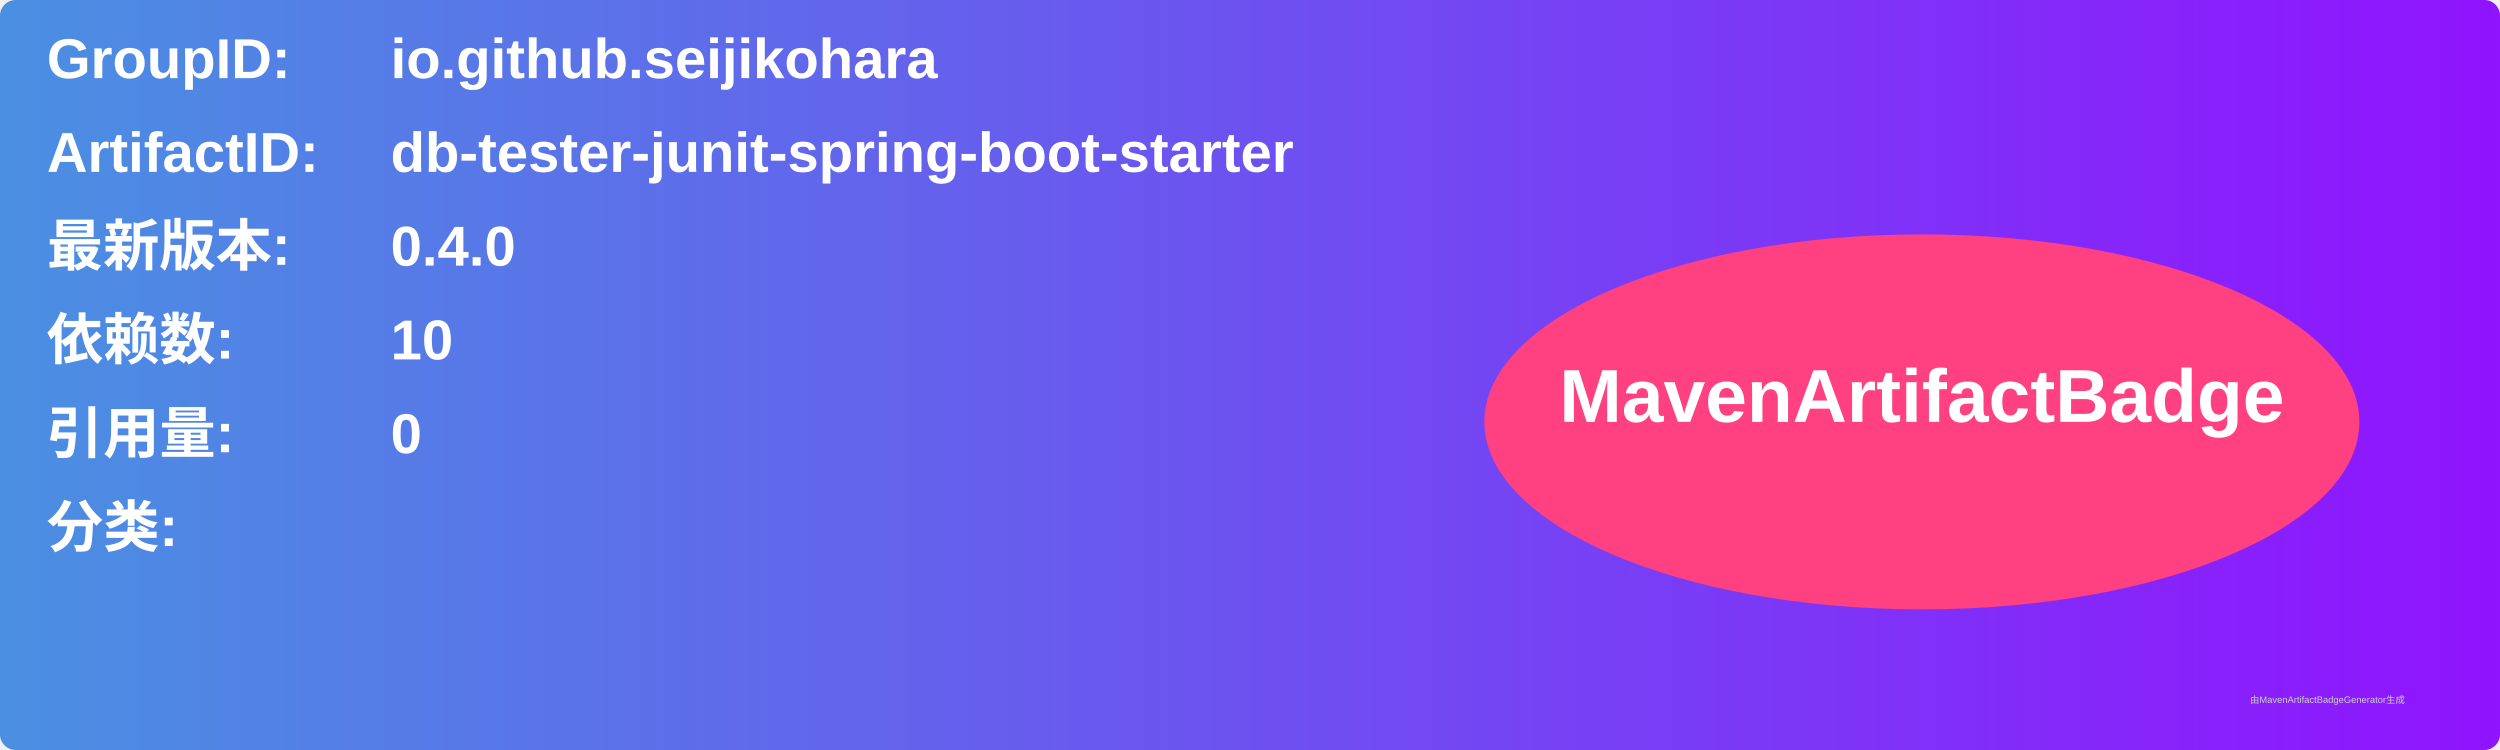
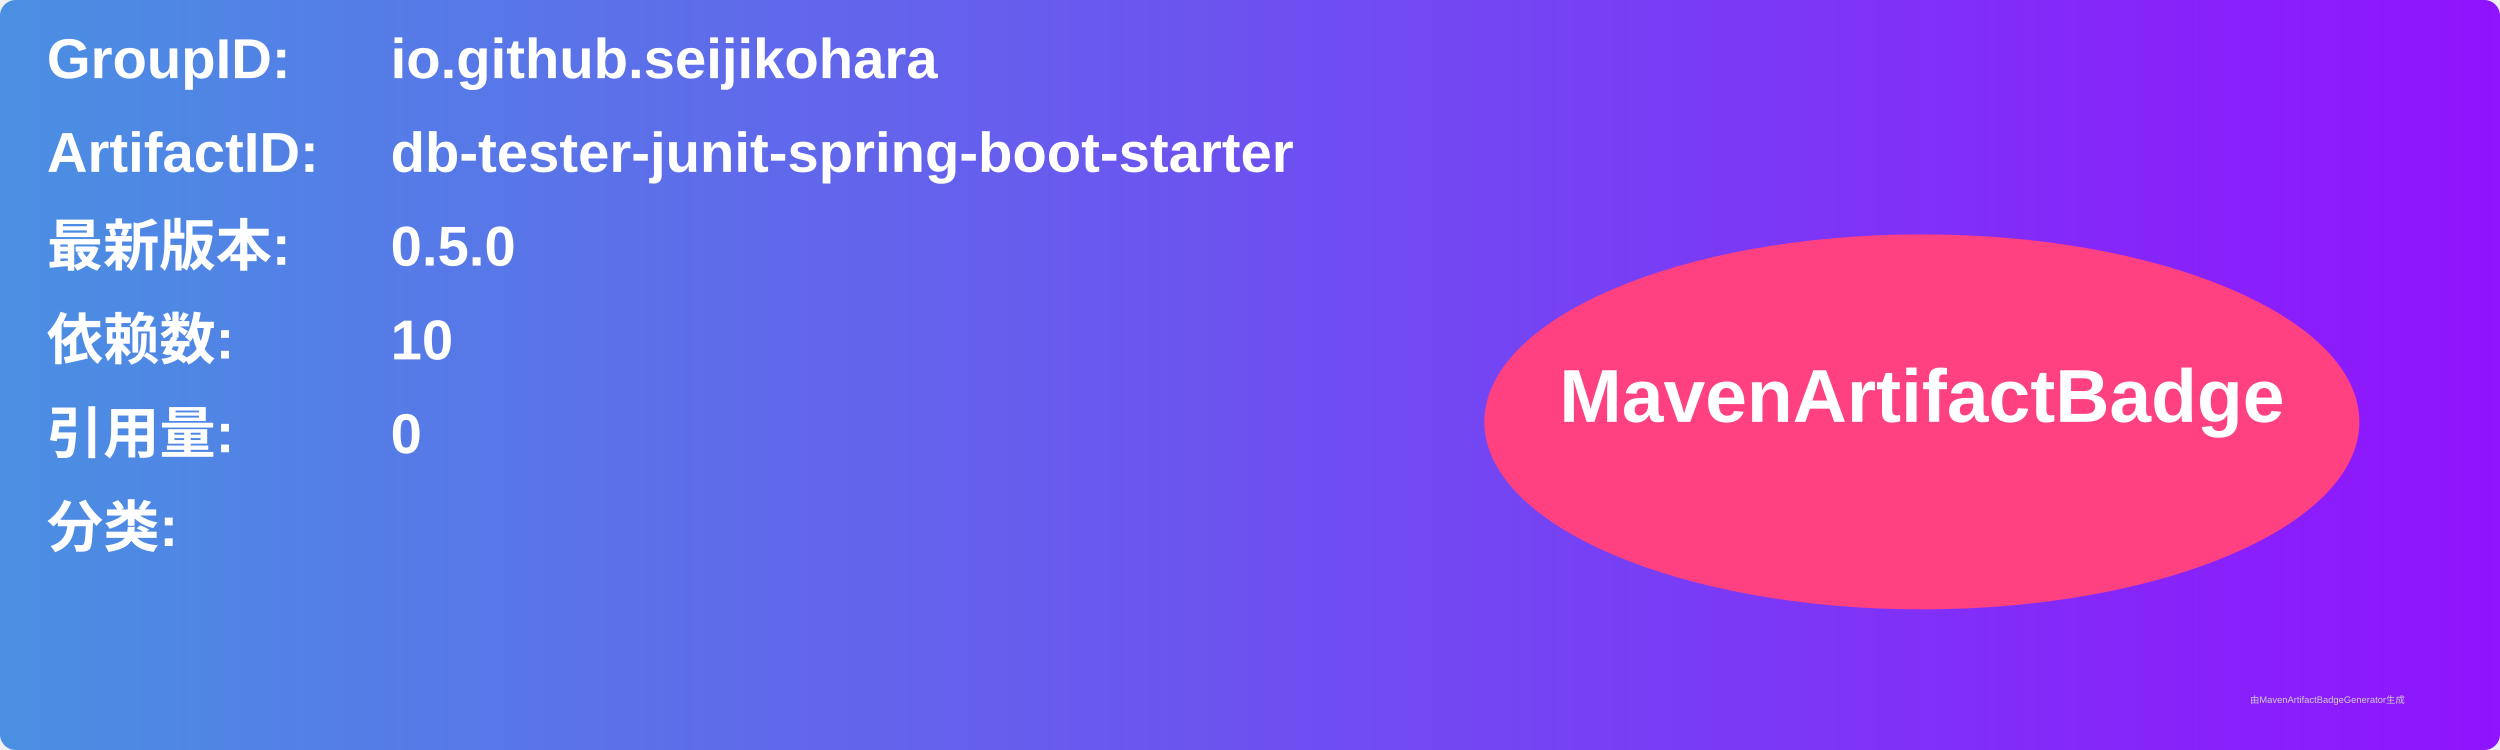
<svg xmlns="http://www.w3.org/2000/svg" width="800" height="240" viewBox="0 0 800 240">
  <linearGradient id="grad" x1="0%" y1="0%" x2="100%" y2="0%">
    <stop offset="0%" stop-color="#4a90e2" />
    <stop offset="100%" stop-color="#9013fe" />
  </linearGradient>
  <rect width="100%" height="100%" rx="5" ry="5" fill="url(#grad)" />
  <g transform="translate(15, 15)">
    <text x="0" y="10" font-family="Arial" font-size="18" fill="white" font-weight="bold" width="260">GroupID:</text>
    <text x="110" y="10" font-family="Arial" font-size="18" fill="white" font-weight="bold" width="460">io.github.seijikohara</text>
    <text x="0" y="40" font-family="Arial" font-size="18" fill="white" font-weight="bold" width="260">ArtifactID:</text>
    <text x="110" y="40" font-family="Arial" font-size="18" fill="white" font-weight="bold" width="460">db-tester-junit-spring-boot-starter</text>
    <text x="0" y="70" font-family="Arial" font-size="18" fill="white" font-weight="bold">最新版本:</text>
    <text x="110" y="70" font-family="Arial" font-size="18" fill="white" font-weight="bold">
-       <tspan font-weight="bold">0.4.0</tspan>
+       <tspan font-weight="bold">0.5.0</tspan>
    </text>
    <text x="0" y="100" font-family="Arial" font-size="18" fill="white" font-weight="bold">依赖数: </text>
    <text x="110" y="100" font-family="Arial" font-size="18" fill="white">
      <tspan font-weight="bold">10</tspan>
    </text>
    <text x="0" y="130" font-family="Arial" font-size="18" fill="white" font-weight="bold">引用量: </text>
    <text x="110" y="130" font-family="Arial" font-size="18" fill="white">
      <tspan font-weight="bold">0</tspan>
    </text>
    <text x="0" y="160" font-family="Arial" font-size="18" fill="white" font-weight="bold">分类:</text>
    <text x="10" y="190" font-family="Arial" font-size="10" fill="white">
      <tspan font-weight="bold" />
    </text>
    <ellipse cx="600" cy="120" rx="140" ry="60" fill="#ff4081" />
    <text x="600" y="120" text-anchor="middle" font-family="Arial" font-size="24" fill="white" font-weight="bold">MavenArtifactBadge</text>
  </g>
  <text x="720" y="225" font-family="Arial" font-size="3" fill="#d0d0d0">由MavenArtifactBadgeGenerator生成</text>
</svg>
